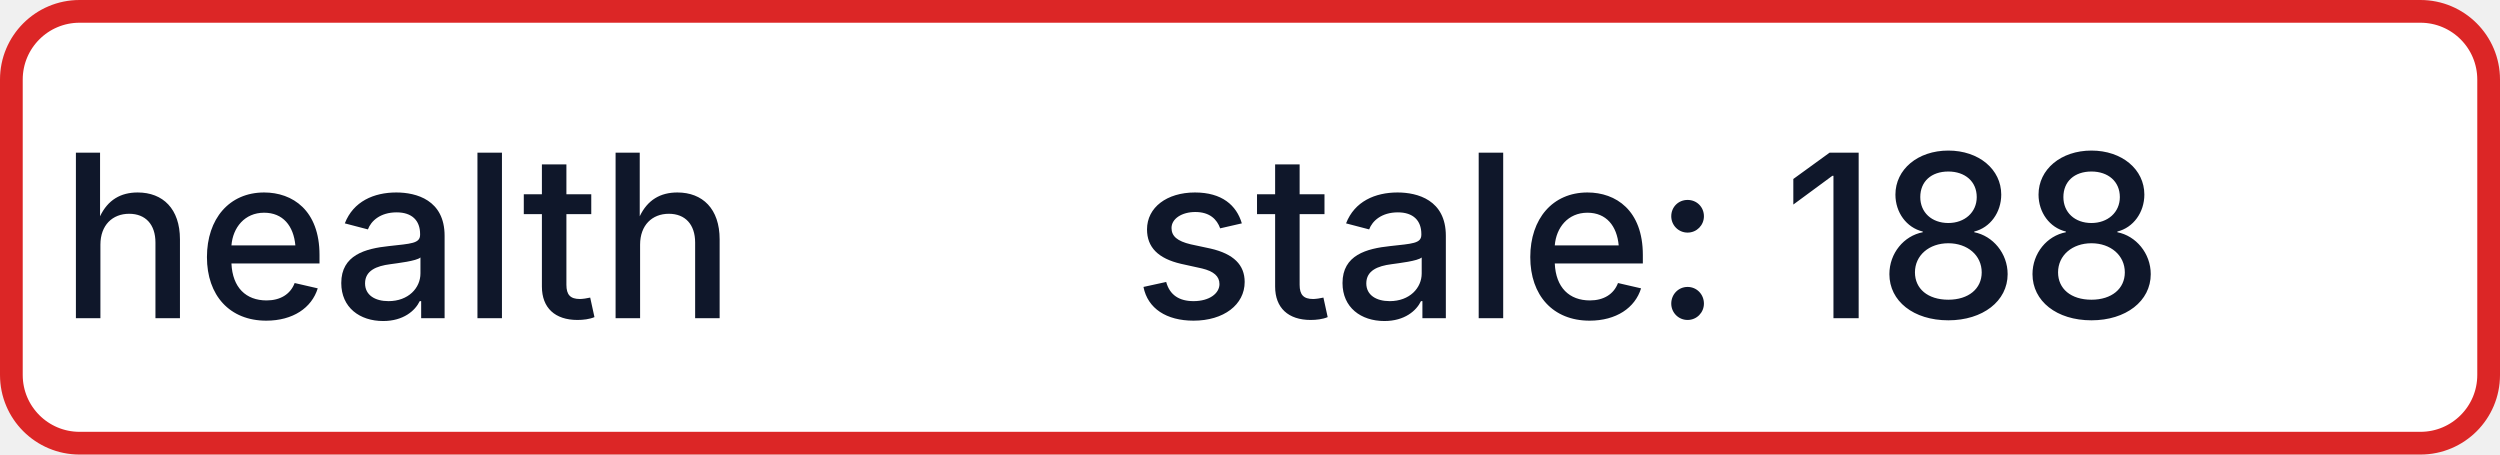
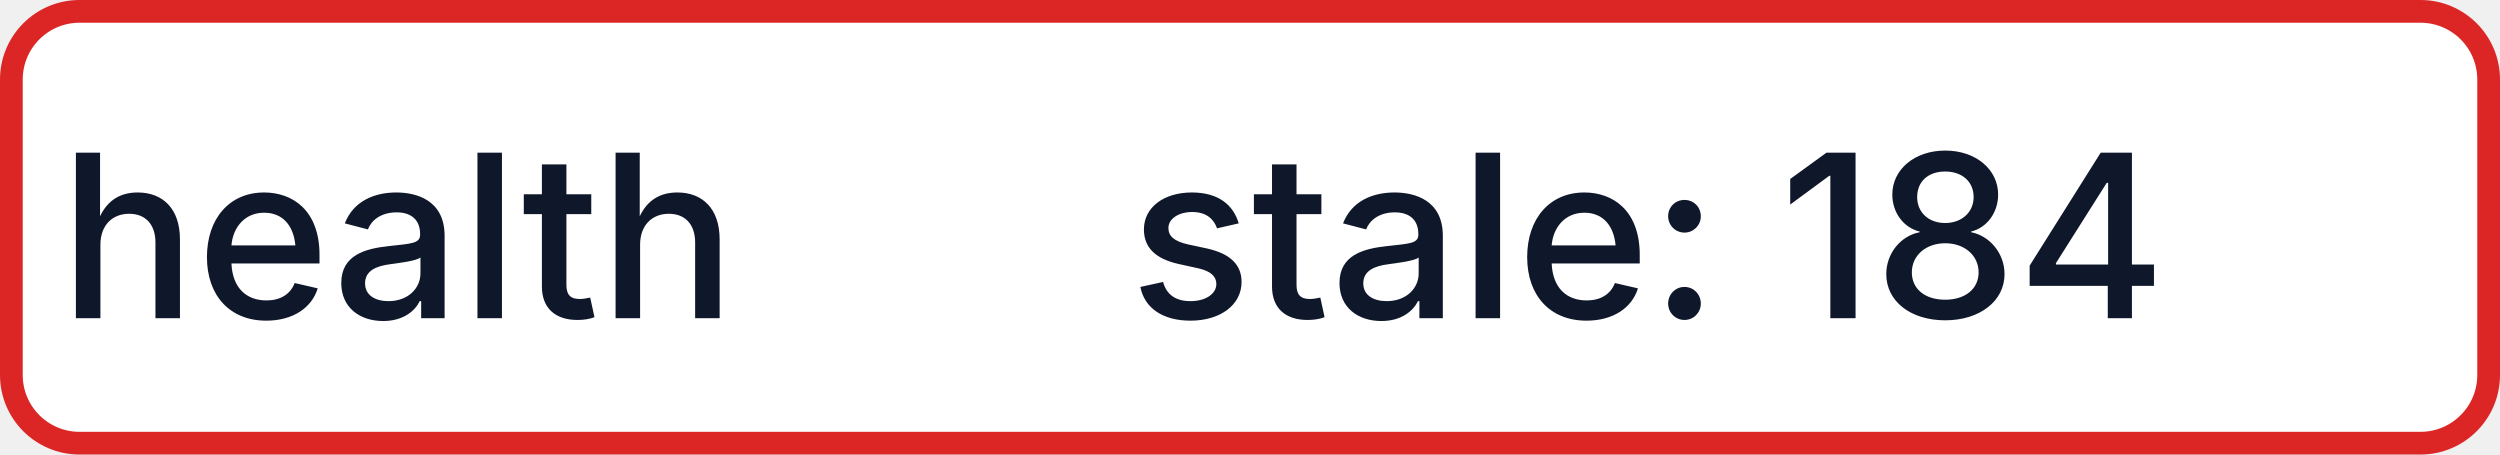
- <svg xmlns="http://www.w3.org/2000/svg" width="110" height="20" role="img" aria-label="health: stale: 188">
+ <svg xmlns="http://www.w3.org/2000/svg" width="110" height="20" role="img" aria-label="health: stale: 184">
  <rect x="0.5" y="0.5" width="109" height="19" rx="3" fill="#FFFFFF" stroke="#DC2626" stroke-width="1" />
  <g fill="#0F172A" text-anchor="middle" font-family="-apple-system,BlinkMacSystemFont,Segoe UI,sans-serif" font-size="10" font-weight="500">
    <text x="17.5" y="14">health</text>
-     <text x="72.5" y="14" textLength="68" lengthAdjust="spacingAndGlyphs">stale: 188</text>
+     <text x="72.5" y="14" textLength="68" lengthAdjust="spacingAndGlyphs">stale: 184</text>
  </g>
</svg>
